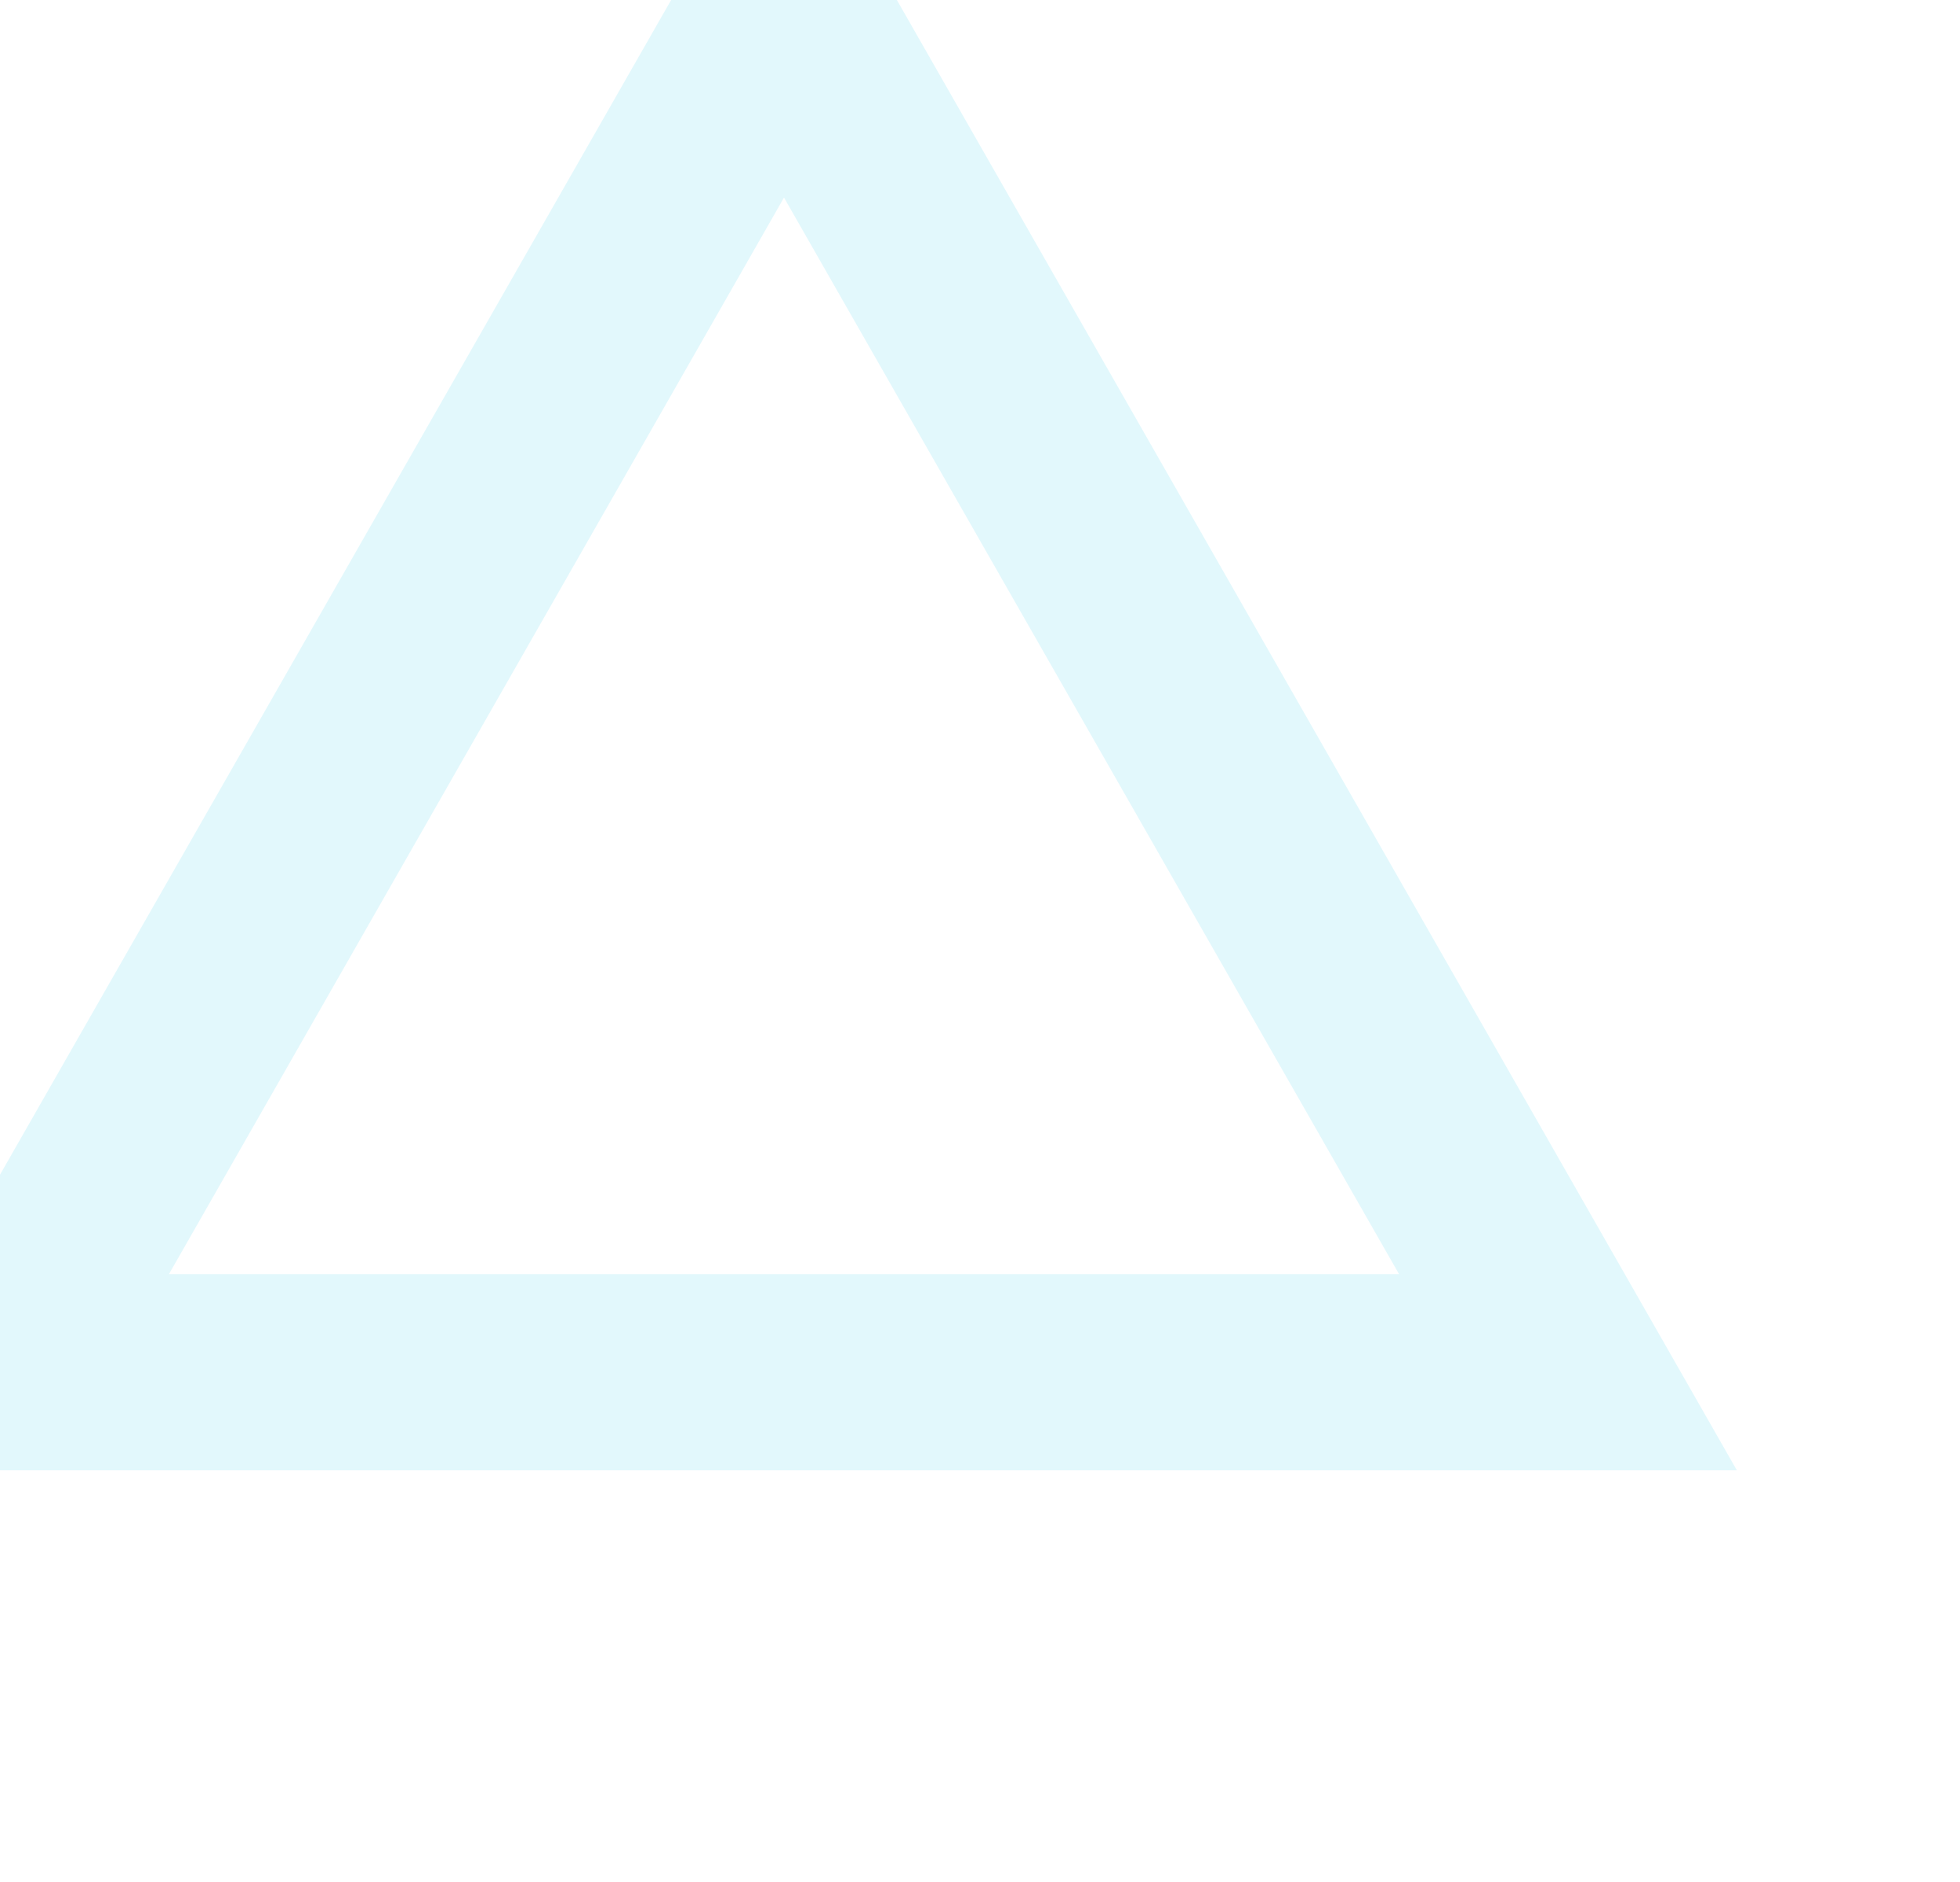
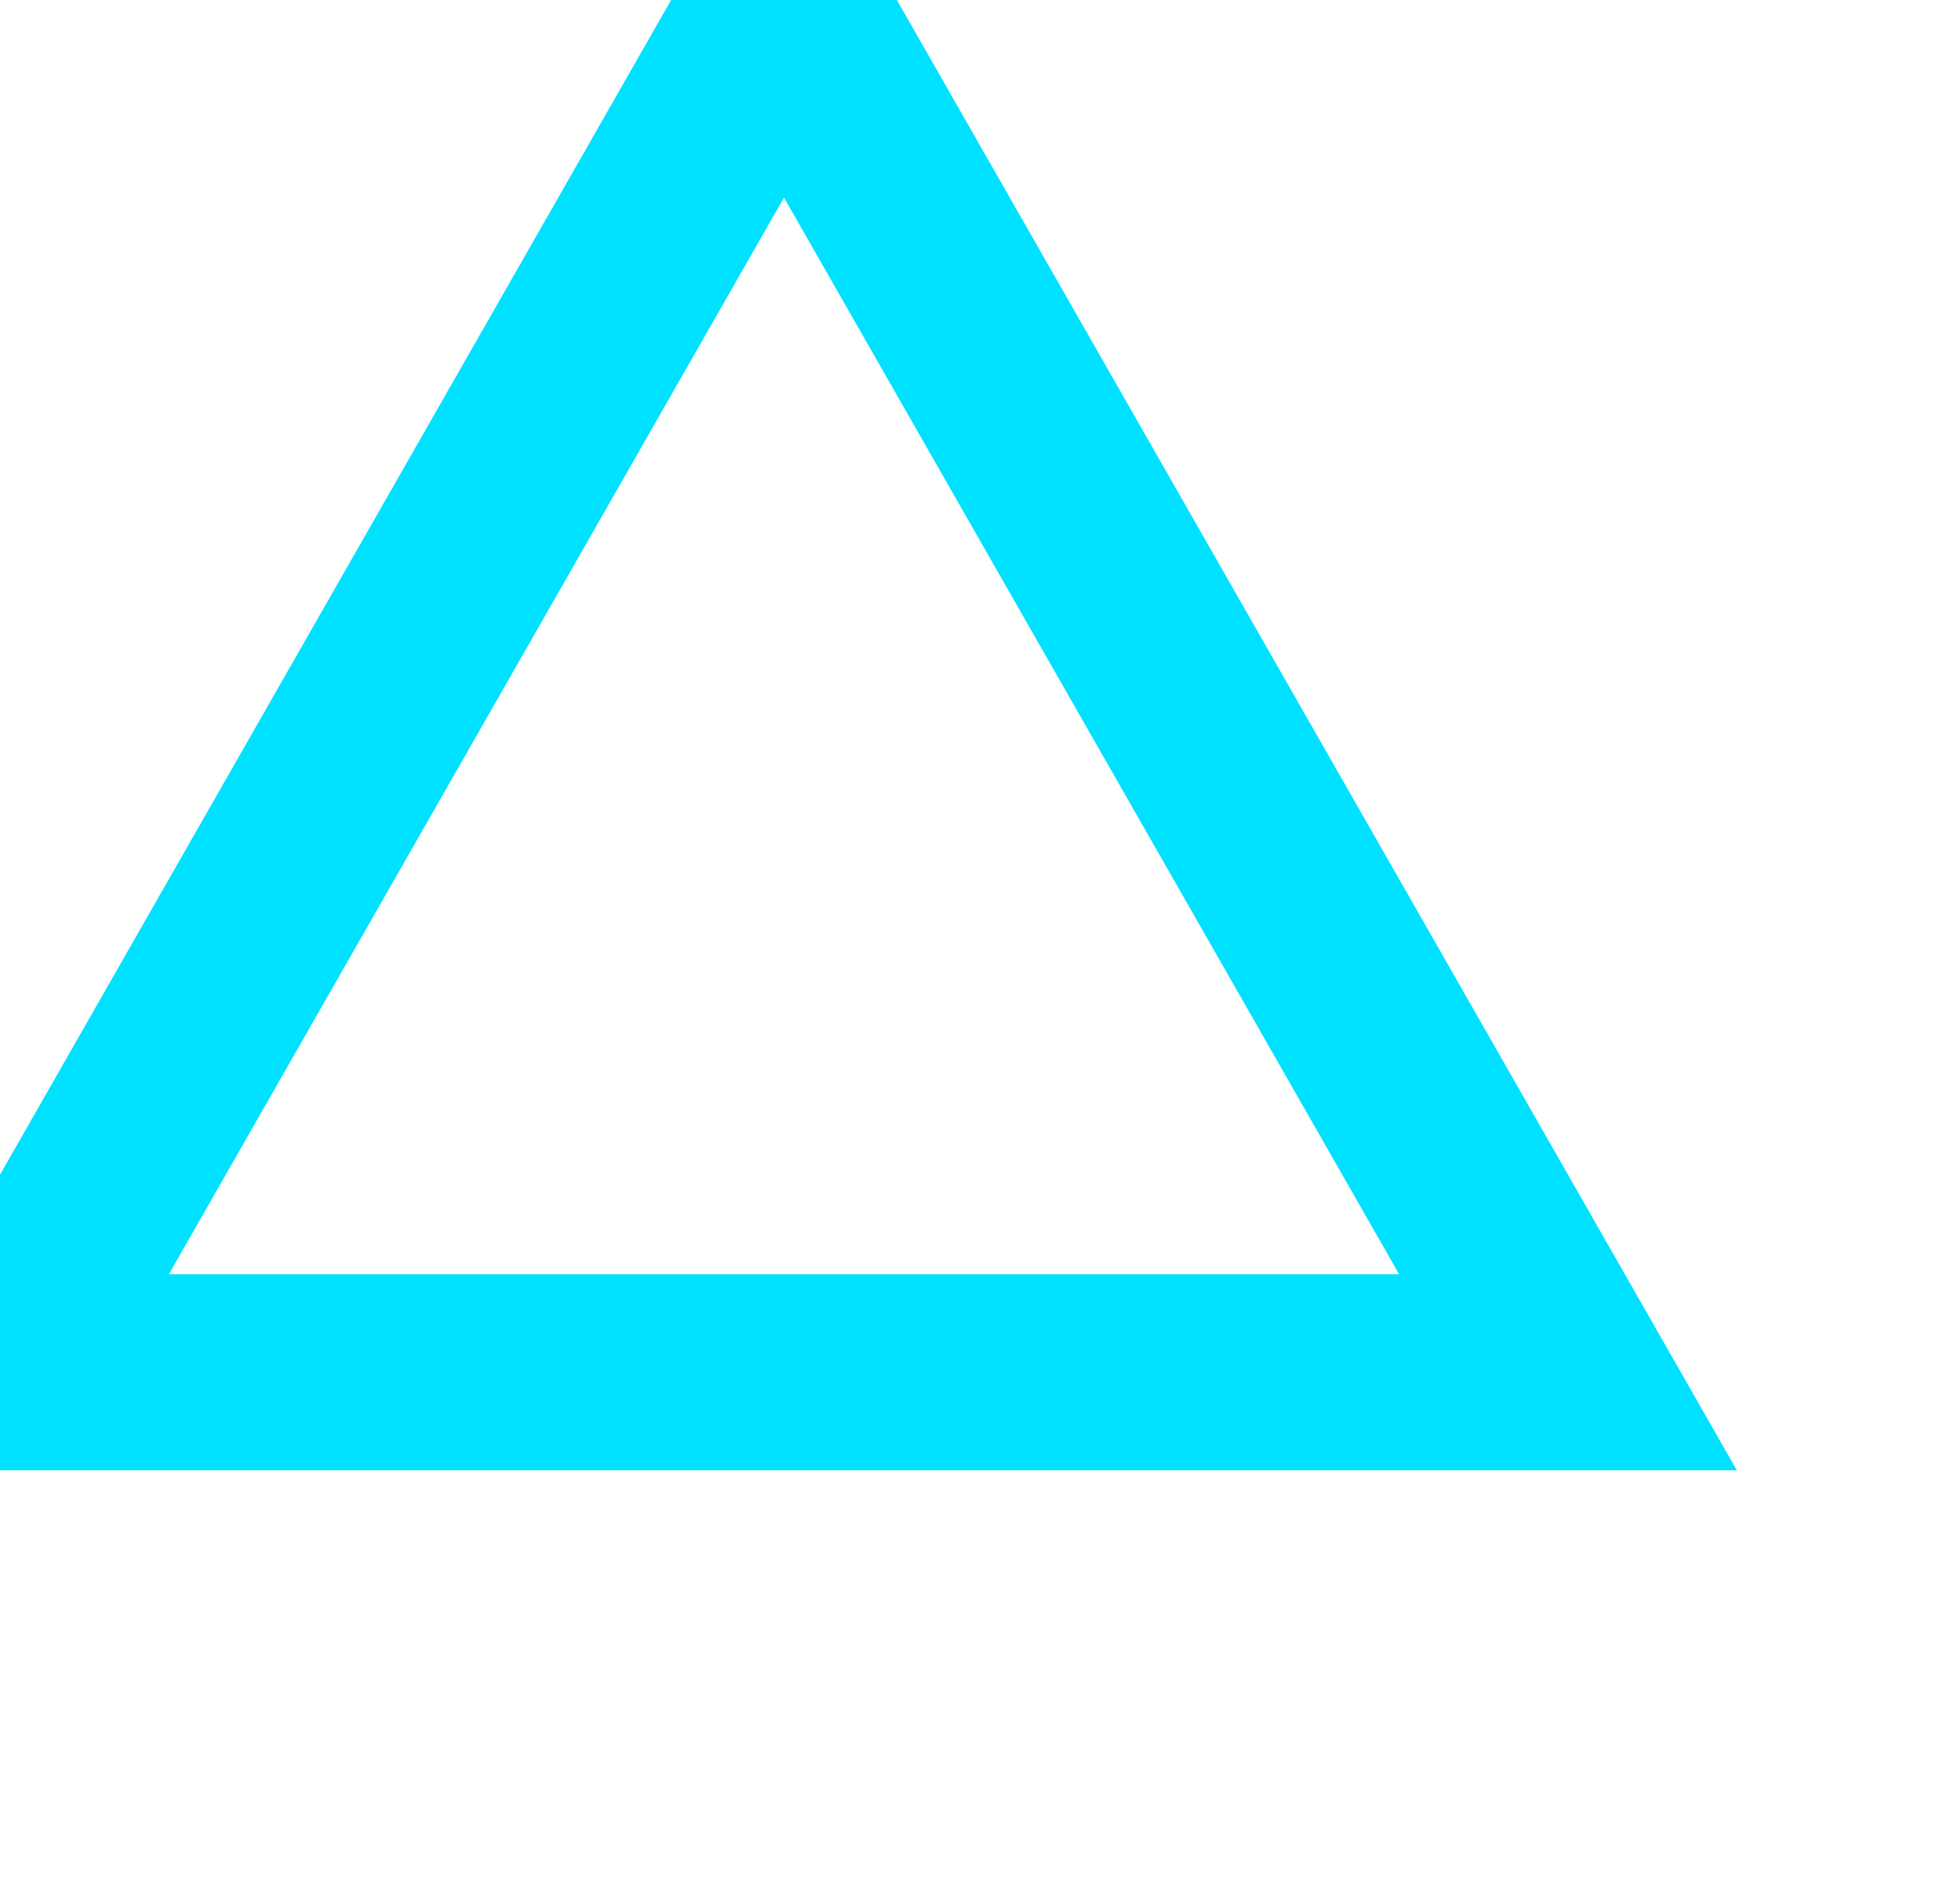
<svg xmlns="http://www.w3.org/2000/svg" width="50px" height="48px">
-   <polygon points="20,0 40,35 0,35" fill="none" stroke="#e2f8fc" stroke-width="5" />
+   <polygon points="20,0 40,35 0,35" fill="none" stroke="#00e1ff" stroke-width="5" />
</svg>
